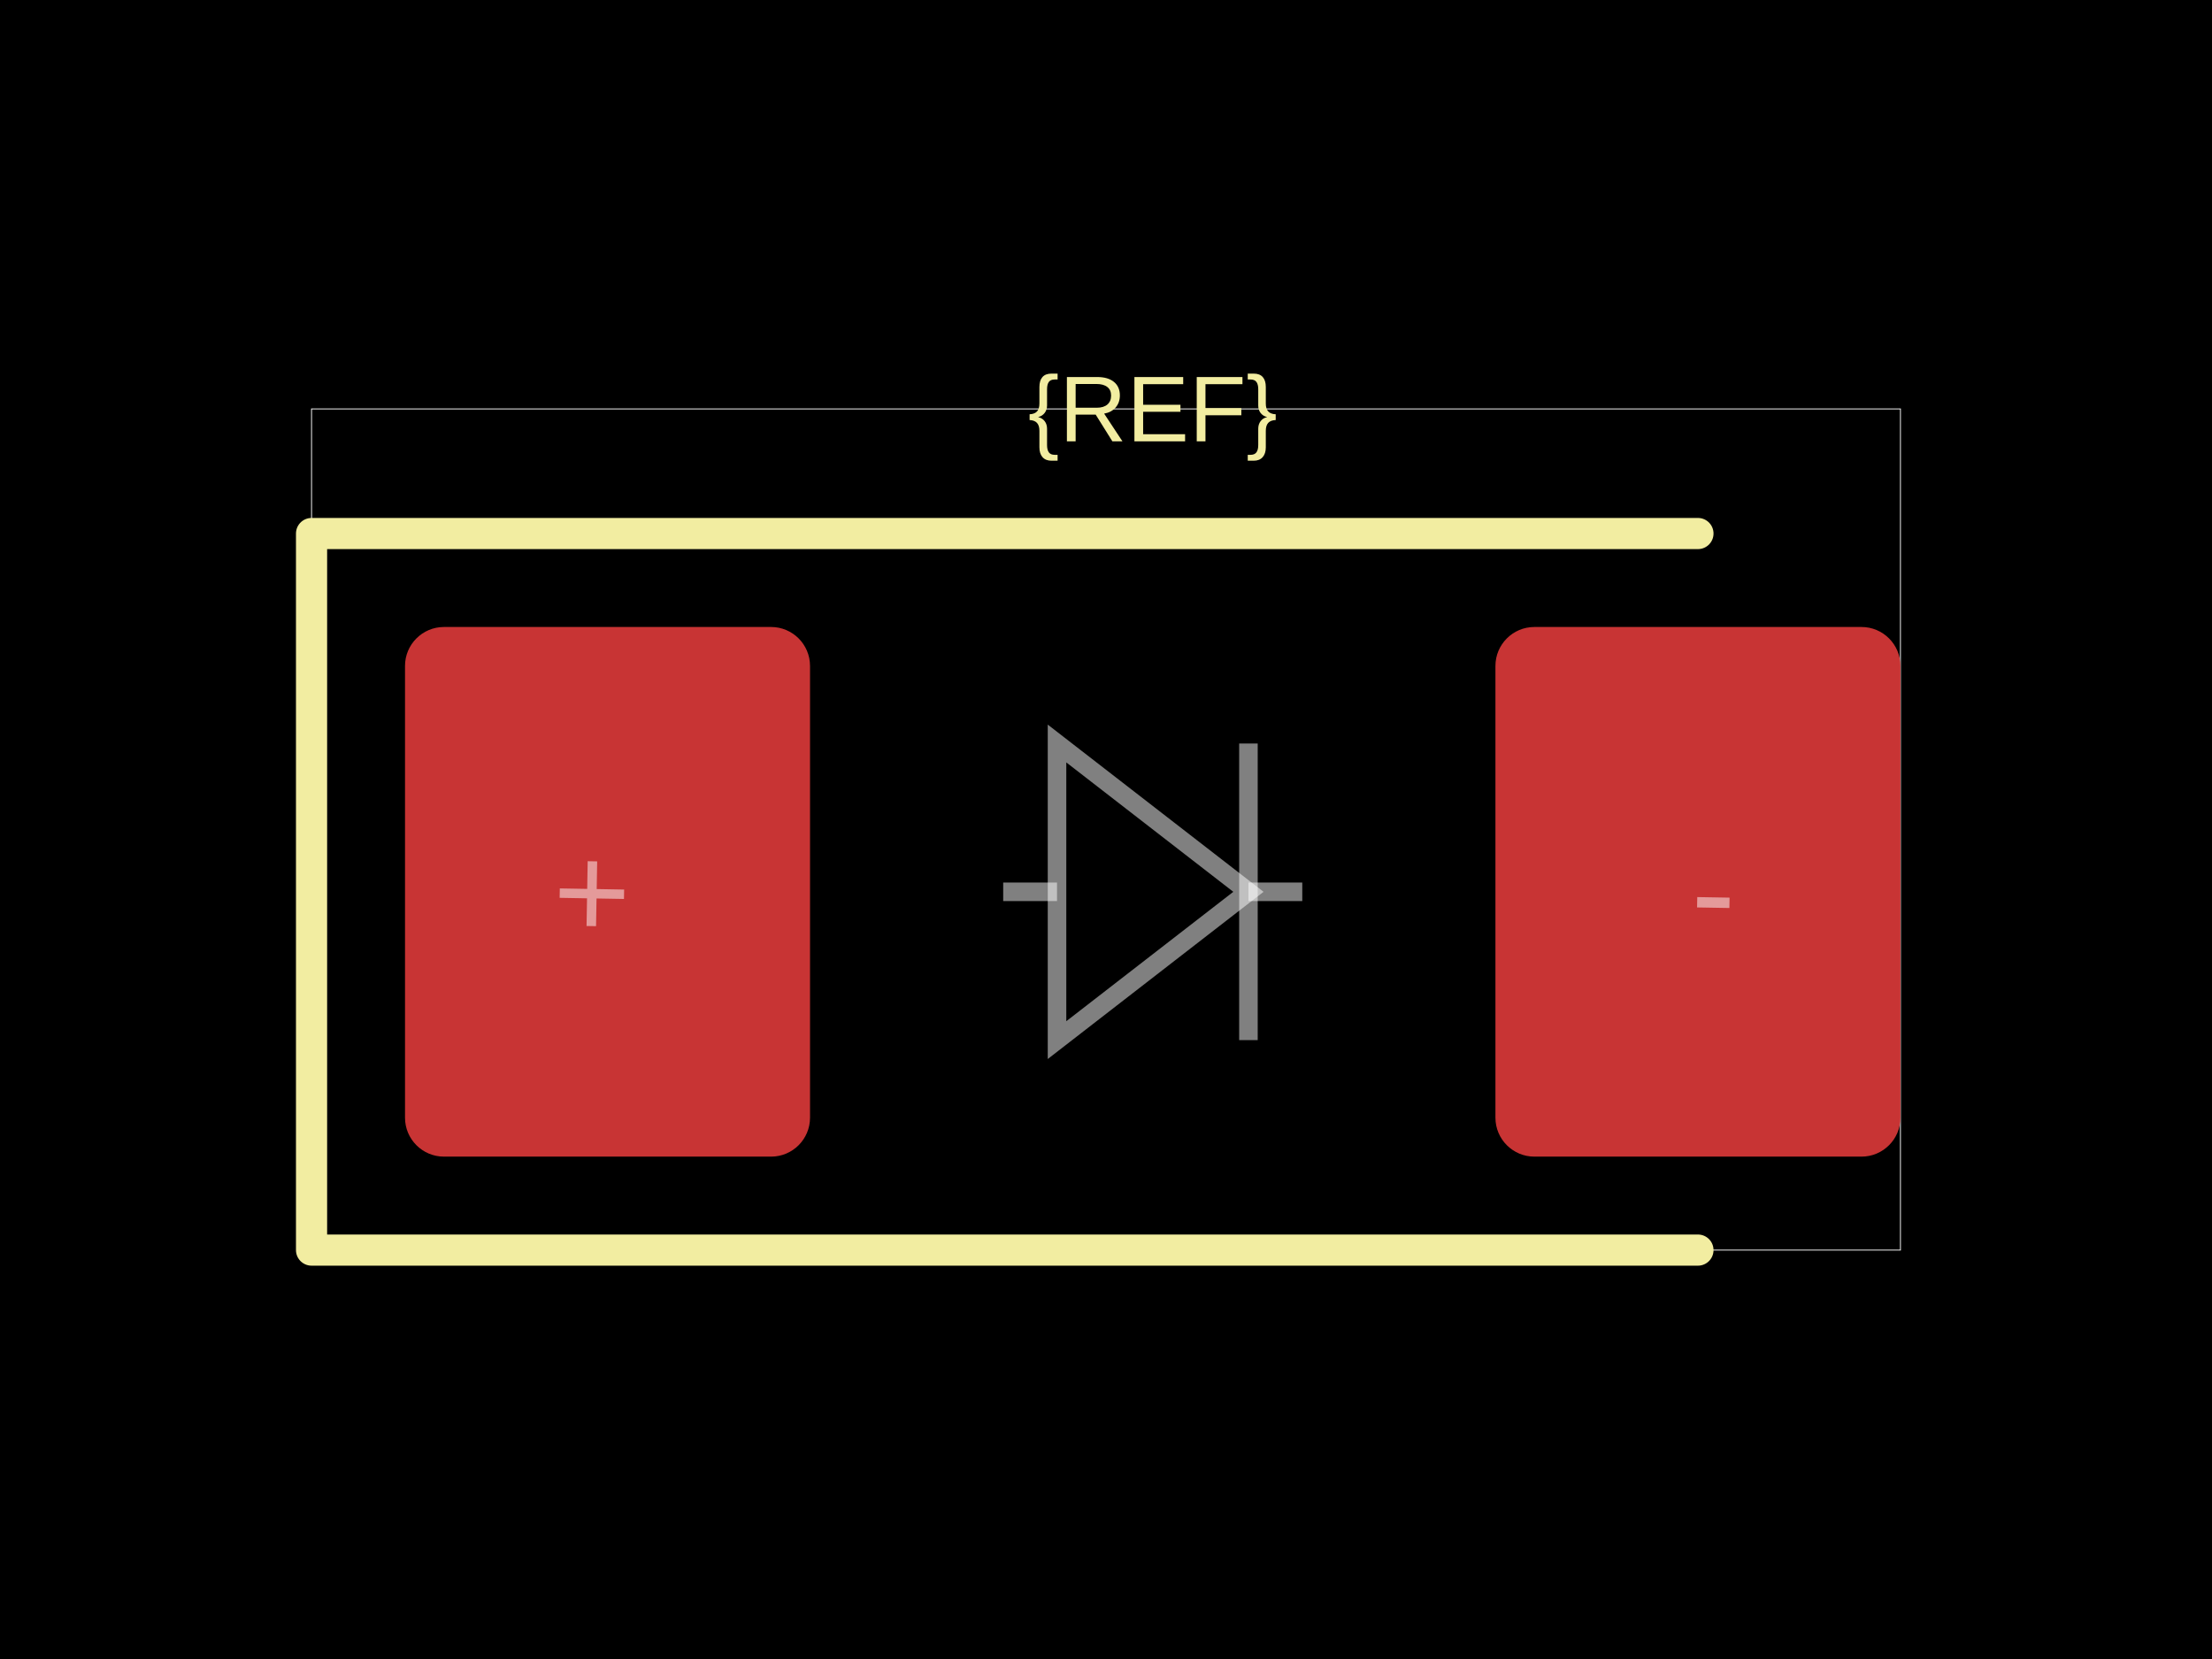
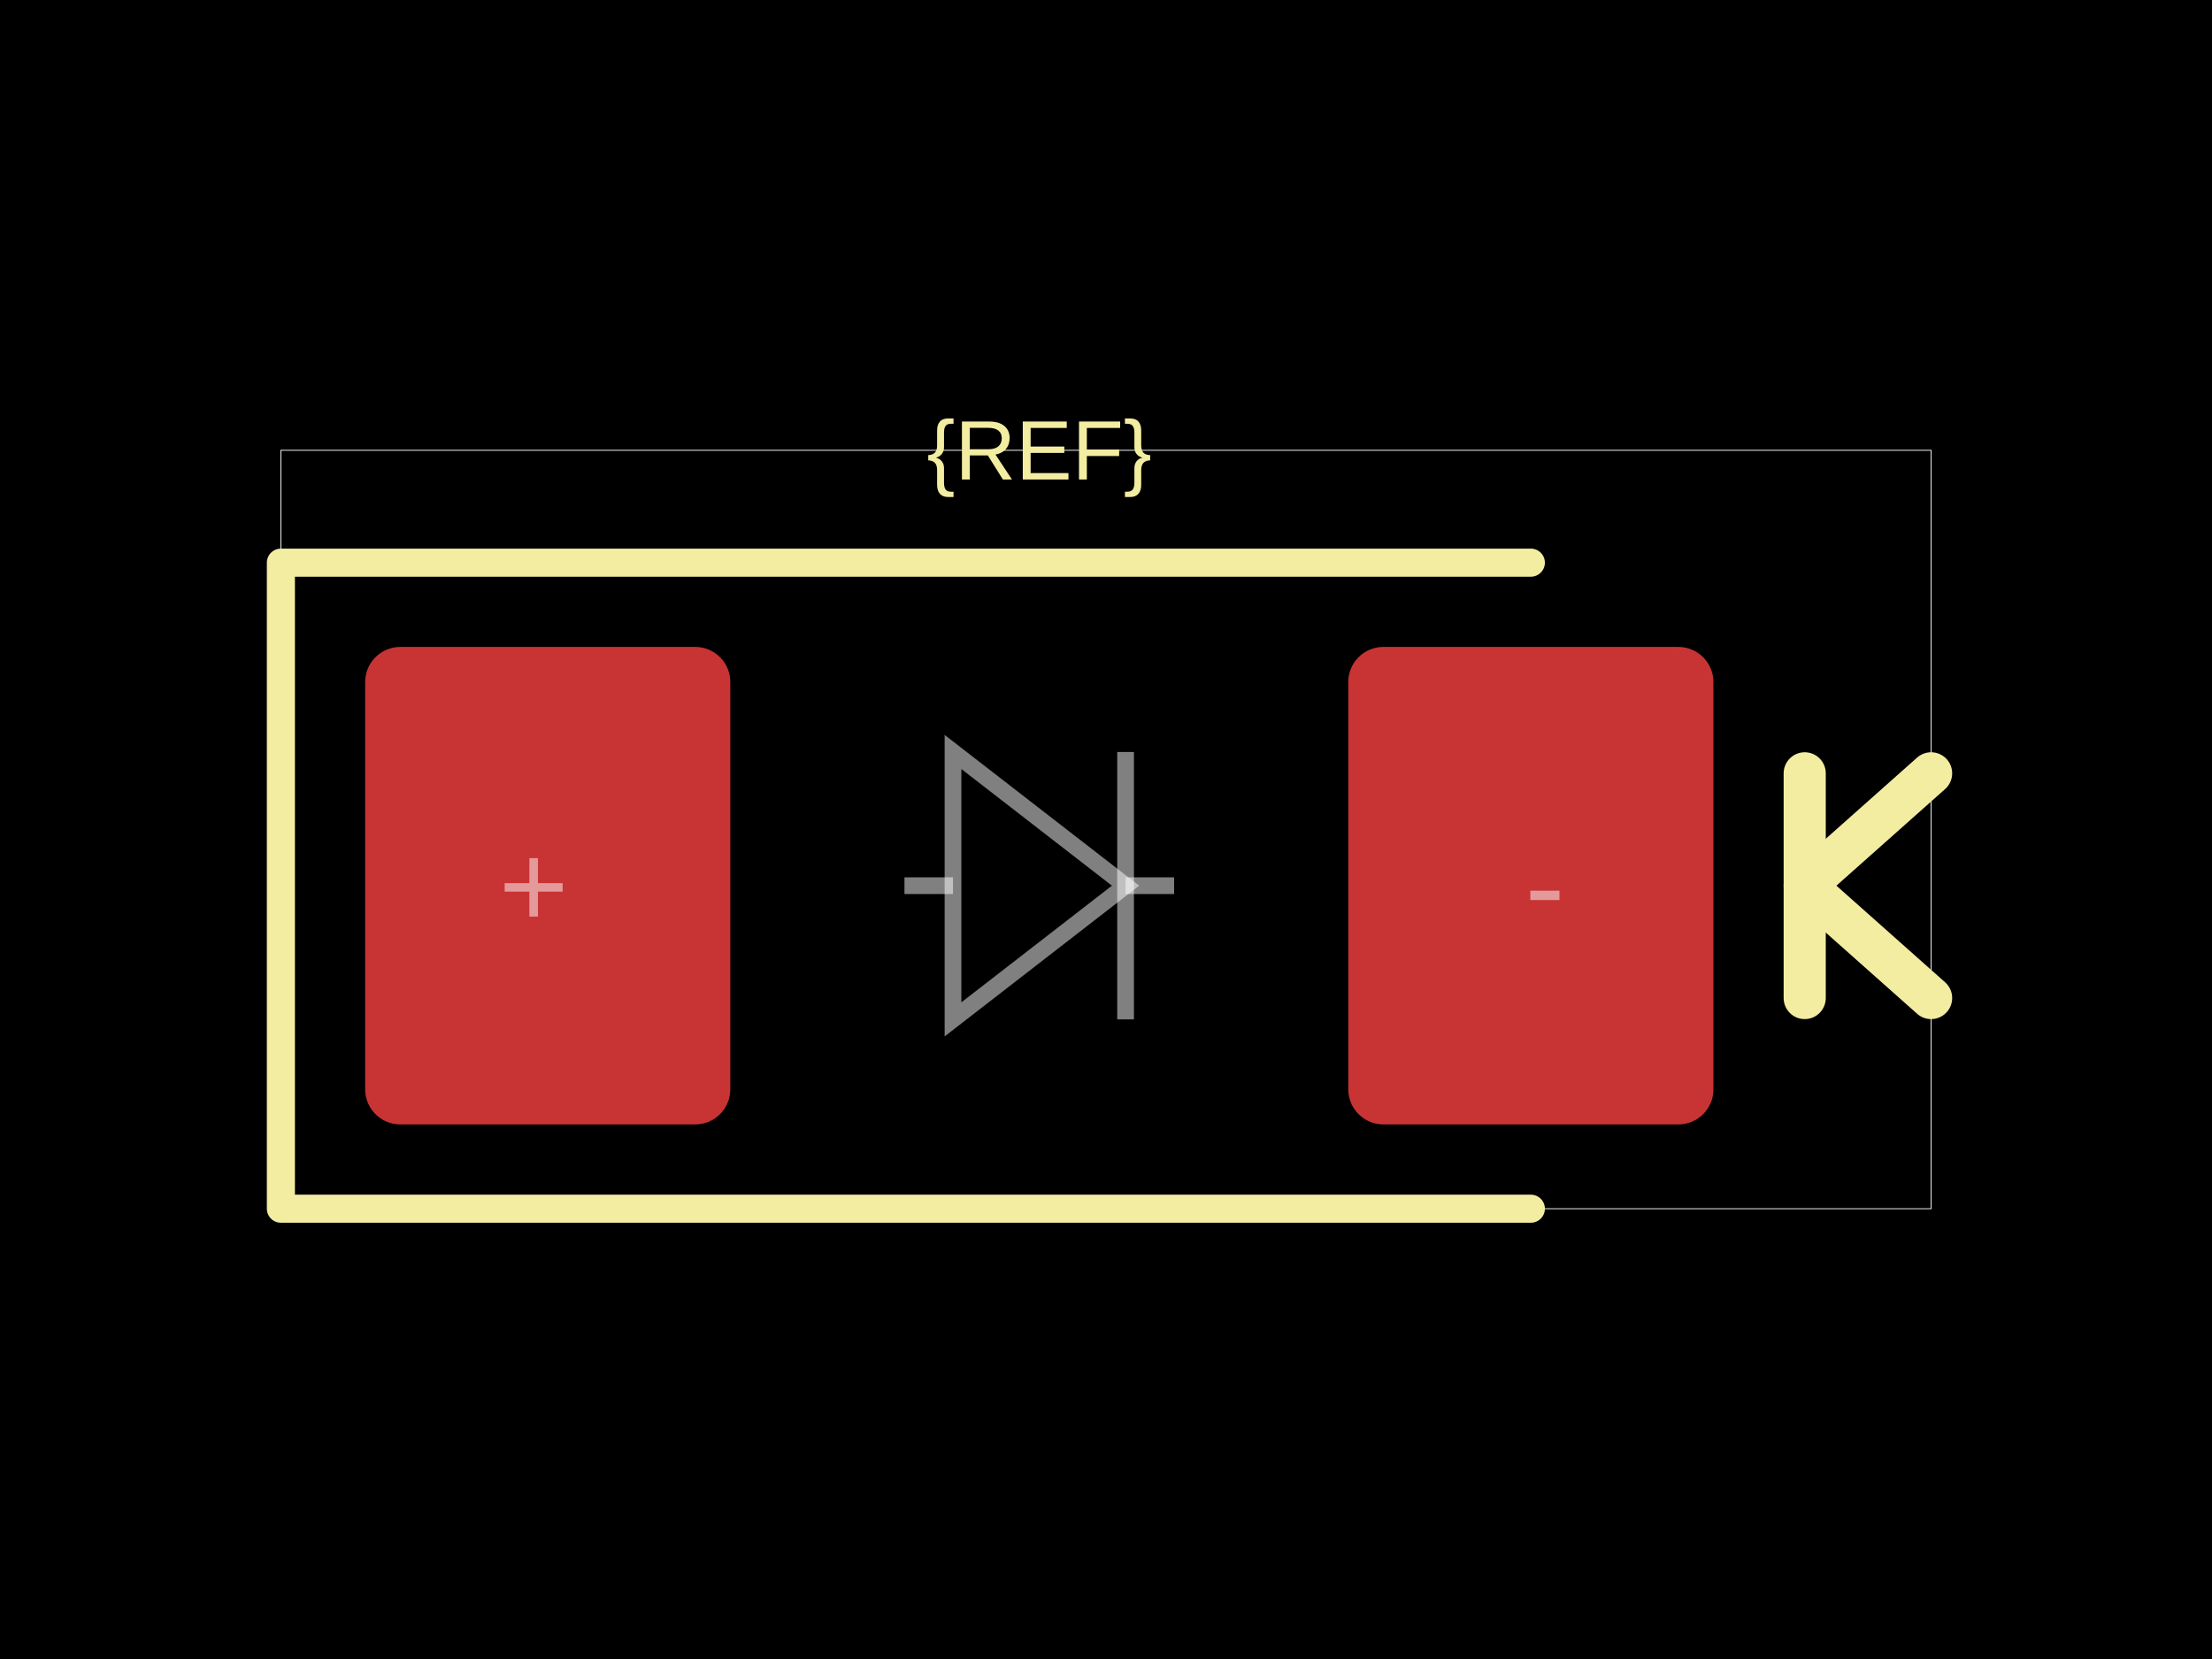
<svg xmlns="http://www.w3.org/2000/svg" width="800" height="600">
  <style />
  <rect class="boundary" x="0" y="0" fill="#000" width="800" height="600" data-type="pcb_background" data-pcb-layer="global" />
-   <rect class="pcb-boundary" fill="none" stroke="#fff" stroke-width="0.3" x="112.676" y="147.887" width="574.648" height="304.225" data-type="pcb_boundary" data-pcb-layer="global" />
-   <rect class="pcb-pad" fill="rgb(200, 52, 52)" x="146.479" y="226.761" width="146.479" height="191.549" data-type="pcb_smtpad" data-pcb-layer="top" rx="14.085" ry="14.085" />
-   <rect class="pcb-pad" fill="rgb(200, 52, 52)" x="540.845" y="226.761" width="146.479" height="191.549" data-type="pcb_smtpad" data-pcb-layer="top" rx="14.085" ry="14.085" />
-   <path class="pcb-silkscreen pcb-silkscreen-top" d="M 614.085 192.958 L 112.676 192.958 L 112.676 452.113 L 614.085 452.113" fill="none" stroke="#f2eda1" stroke-width="11.268" stroke-linecap="round" stroke-linejoin="round" data-pcb-component-id="" data-pcb-silkscreen-path-id="" data-type="pcb_silkscreen_path" data-pcb-layer="top" />
-   <text x="0" y="0" dx="0" dy="0" fill="#f2eda1" font-family="Arial, sans-serif" font-size="33.803" text-anchor="middle" dominant-baseline="central" transform="matrix(1,0,0,1,416.9014,147.8873)" class="pcb-silkscreen-text pcb-silkscreen-top" data-pcb-silkscreen-text-id="silkscreen_text_1" stroke="none" data-type="pcb_silkscreen_text" data-pcb-layer="top">{REF}</text>
-   <path class="pcb-fabrication-note-path" stroke="rgba(255,255,255,0.5)" fill="none" d="M 362.817 322.535 L 382.287 322.535" stroke-width="6.704" data-pcb-component-id="" data-pcb-fabrication-note-path-id="diode_fabrication_note_anode_leg" data-type="pcb_fabrication_note_path" data-pcb-layer="overlay" />
-   <path class="pcb-fabrication-note-path" stroke="rgba(255,255,255,0.5)" fill="none" d="M 382.287 268.901 L 451.515 322.535 L 382.287 376.169 Z" stroke-width="6.704" data-pcb-component-id="" data-pcb-fabrication-note-path-id="diode_fabrication_note_triangle" data-type="pcb_fabrication_note_path" data-pcb-layer="overlay" />
-   <path class="pcb-fabrication-note-path" stroke="rgba(255,255,255,0.5)" fill="none" d="M 451.515 268.901 L 451.515 376.169" stroke-width="6.704" data-pcb-component-id="" data-pcb-fabrication-note-path-id="diode_fabrication_note_cathode" data-type="pcb_fabrication_note_path" data-pcb-layer="overlay" />
-   <path class="pcb-fabrication-note-path" stroke="rgba(255,255,255,0.5)" fill="none" d="M 451.515 322.535 L 470.986 322.535" stroke-width="6.704" data-pcb-component-id="" data-pcb-fabrication-note-path-id="diode_fabrication_note_cathode_leg" data-type="pcb_fabrication_note_path" data-pcb-layer="overlay" />
-   <text x="0" y="0" font-family="Arial, sans-serif" font-size="47.887" text-anchor="middle" dominant-baseline="central" transform="matrix(0.9998477,0.01745241,-0.01745241,0.9998477,214.0845,322.5352)" class="pcb-fabrication-note-text" fill="rgba(255,255,255,0.5)" data-type="pcb_fabrication_note_text" data-pcb-layer="overlay">+</text>
-   <text x="0" y="0" font-family="Arial, sans-serif" font-size="47.887" text-anchor="middle" dominant-baseline="central" transform="matrix(0.9998477,0.01745241,-0.01745241,0.9998477,619.7183,322.5352)" class="pcb-fabrication-note-text" fill="rgba(255,255,255,0.5)" data-type="pcb_fabrication_note_text" data-pcb-layer="overlay">-</text>
+   <rect class="pcb-boundary" fill="none" stroke="#fff" stroke-width="0.3" x="101.587" y="162.857" width="596.825" height="274.286" data-type="pcb_boundary" data-pcb-layer="global" />
+   <rect class="pcb-pad" fill="rgb(200, 52, 52)" x="132.063" y="233.968" width="132.063" height="172.698" data-type="pcb_smtpad" data-pcb-layer="top" rx="12.698" ry="12.698" />
+   <rect class="pcb-pad" fill="rgb(200, 52, 52)" x="487.619" y="233.968" width="132.063" height="172.698" data-type="pcb_smtpad" data-pcb-layer="top" rx="12.698" ry="12.698" />
+   <path class="pcb-silkscreen pcb-silkscreen-top" d="M 553.651 203.492 L 101.587 203.492 L 101.587 437.143 L 553.651 437.143" fill="none" stroke="#f2eda1" stroke-width="10.159" stroke-linecap="round" stroke-linejoin="round" data-pcb-component-id="" data-pcb-silkscreen-path-id="" data-type="pcb_silkscreen_path" data-pcb-layer="top" />
+   <text x="0" y="0" dx="0" dy="0" fill="#f2eda1" font-family="Arial, sans-serif" font-size="30.476" text-anchor="middle" dominant-baseline="central" transform="matrix(1,0,0,1,375.873,162.8571)" class="pcb-silkscreen-text pcb-silkscreen-top" data-pcb-silkscreen-text-id="silkscreen_text_1" stroke="none" data-type="pcb_silkscreen_text" data-pcb-layer="top">{REF}</text>
+   <path class="pcb-silkscreen pcb-silkscreen-top" d="M 652.698 360.952 L 652.698 279.683" fill="none" stroke="#f2eda1" stroke-width="15.238" stroke-linecap="round" stroke-linejoin="round" data-pcb-component-id="" data-pcb-silkscreen-path-id="polarity_cathode_2_0" data-type="pcb_silkscreen_path" data-pcb-layer="top" />
+   <path class="pcb-silkscreen pcb-silkscreen-top" d="M 698.413 279.683 L 652.698 320.317 L 698.413 360.952" fill="none" stroke="#f2eda1" stroke-width="15.238" stroke-linecap="round" stroke-linejoin="round" data-pcb-component-id="" data-pcb-silkscreen-path-id="polarity_cathode_2_1" data-type="pcb_silkscreen_path" data-pcb-layer="top" />
+   <path class="pcb-fabrication-note-path" stroke="rgba(255,255,255,0.5)" fill="none" d="M 327.111 320.317 L 344.665 320.317" stroke-width="6.044" data-pcb-component-id="" data-pcb-fabrication-note-path-id="diode_fabrication_note_anode_leg" data-type="pcb_fabrication_note_path" data-pcb-layer="overlay" />
+   <path class="pcb-fabrication-note-path" stroke="rgba(255,255,255,0.5)" fill="none" d="M 344.665 271.962 L 407.081 320.317 L 344.665 368.673 Z" stroke-width="6.044" data-pcb-component-id="" data-pcb-fabrication-note-path-id="diode_fabrication_note_triangle" data-type="pcb_fabrication_note_path" data-pcb-layer="overlay" />
+   <path class="pcb-fabrication-note-path" stroke="rgba(255,255,255,0.5)" fill="none" d="M 407.081 271.962 L 407.081 368.673" stroke-width="6.044" data-pcb-component-id="" data-pcb-fabrication-note-path-id="diode_fabrication_note_cathode" data-type="pcb_fabrication_note_path" data-pcb-layer="overlay" />
+   <path class="pcb-fabrication-note-path" stroke="rgba(255,255,255,0.5)" fill="none" d="M 407.081 320.317 L 424.635 320.317" stroke-width="6.044" data-pcb-component-id="" data-pcb-fabrication-note-path-id="diode_fabrication_note_cathode_leg" data-type="pcb_fabrication_note_path" data-pcb-layer="overlay" />
+   <text x="0" y="0" font-family="Arial, sans-serif" font-size="43.175" text-anchor="middle" dominant-baseline="central" transform="matrix(1,0,0,1,193.0159,320.3175)" class="pcb-fabrication-note-text" fill="rgba(255,255,255,0.5)" data-type="pcb_fabrication_note_text" data-pcb-layer="overlay">+</text>
+   <text x="0" y="0" font-family="Arial, sans-serif" font-size="43.175" text-anchor="middle" dominant-baseline="central" transform="matrix(1,0,0,1,558.7302,320.3175)" class="pcb-fabrication-note-text" fill="rgba(255,255,255,0.5)" data-type="pcb_fabrication_note_text" data-pcb-layer="overlay">-</text>
</svg>
